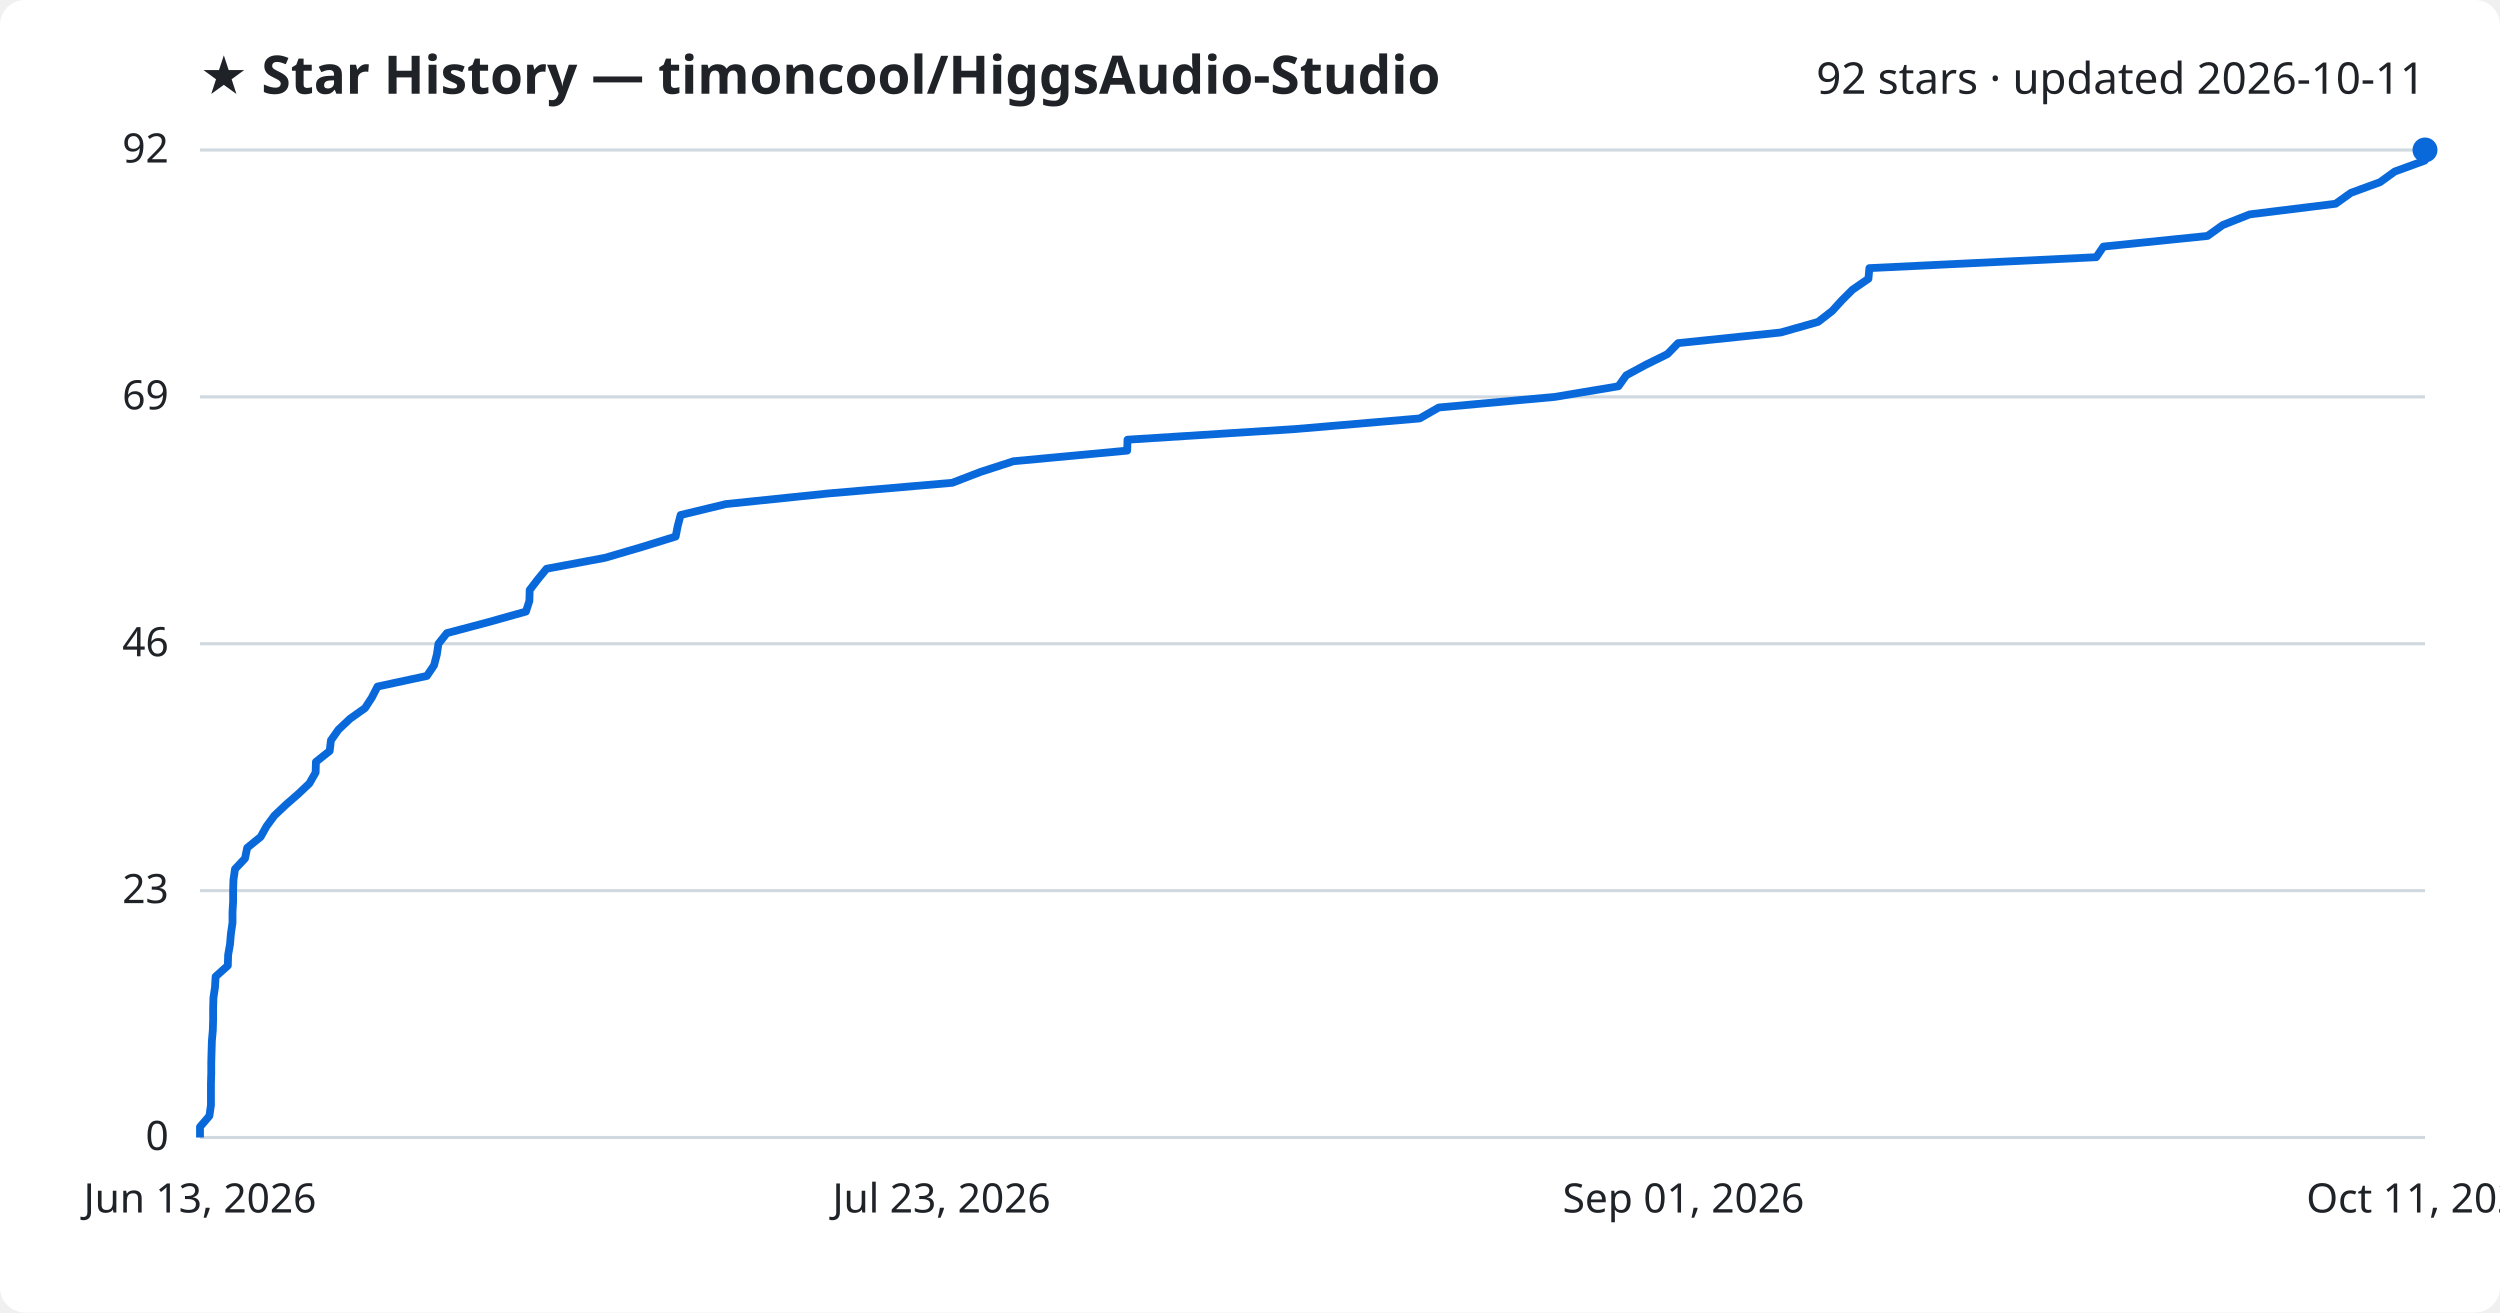
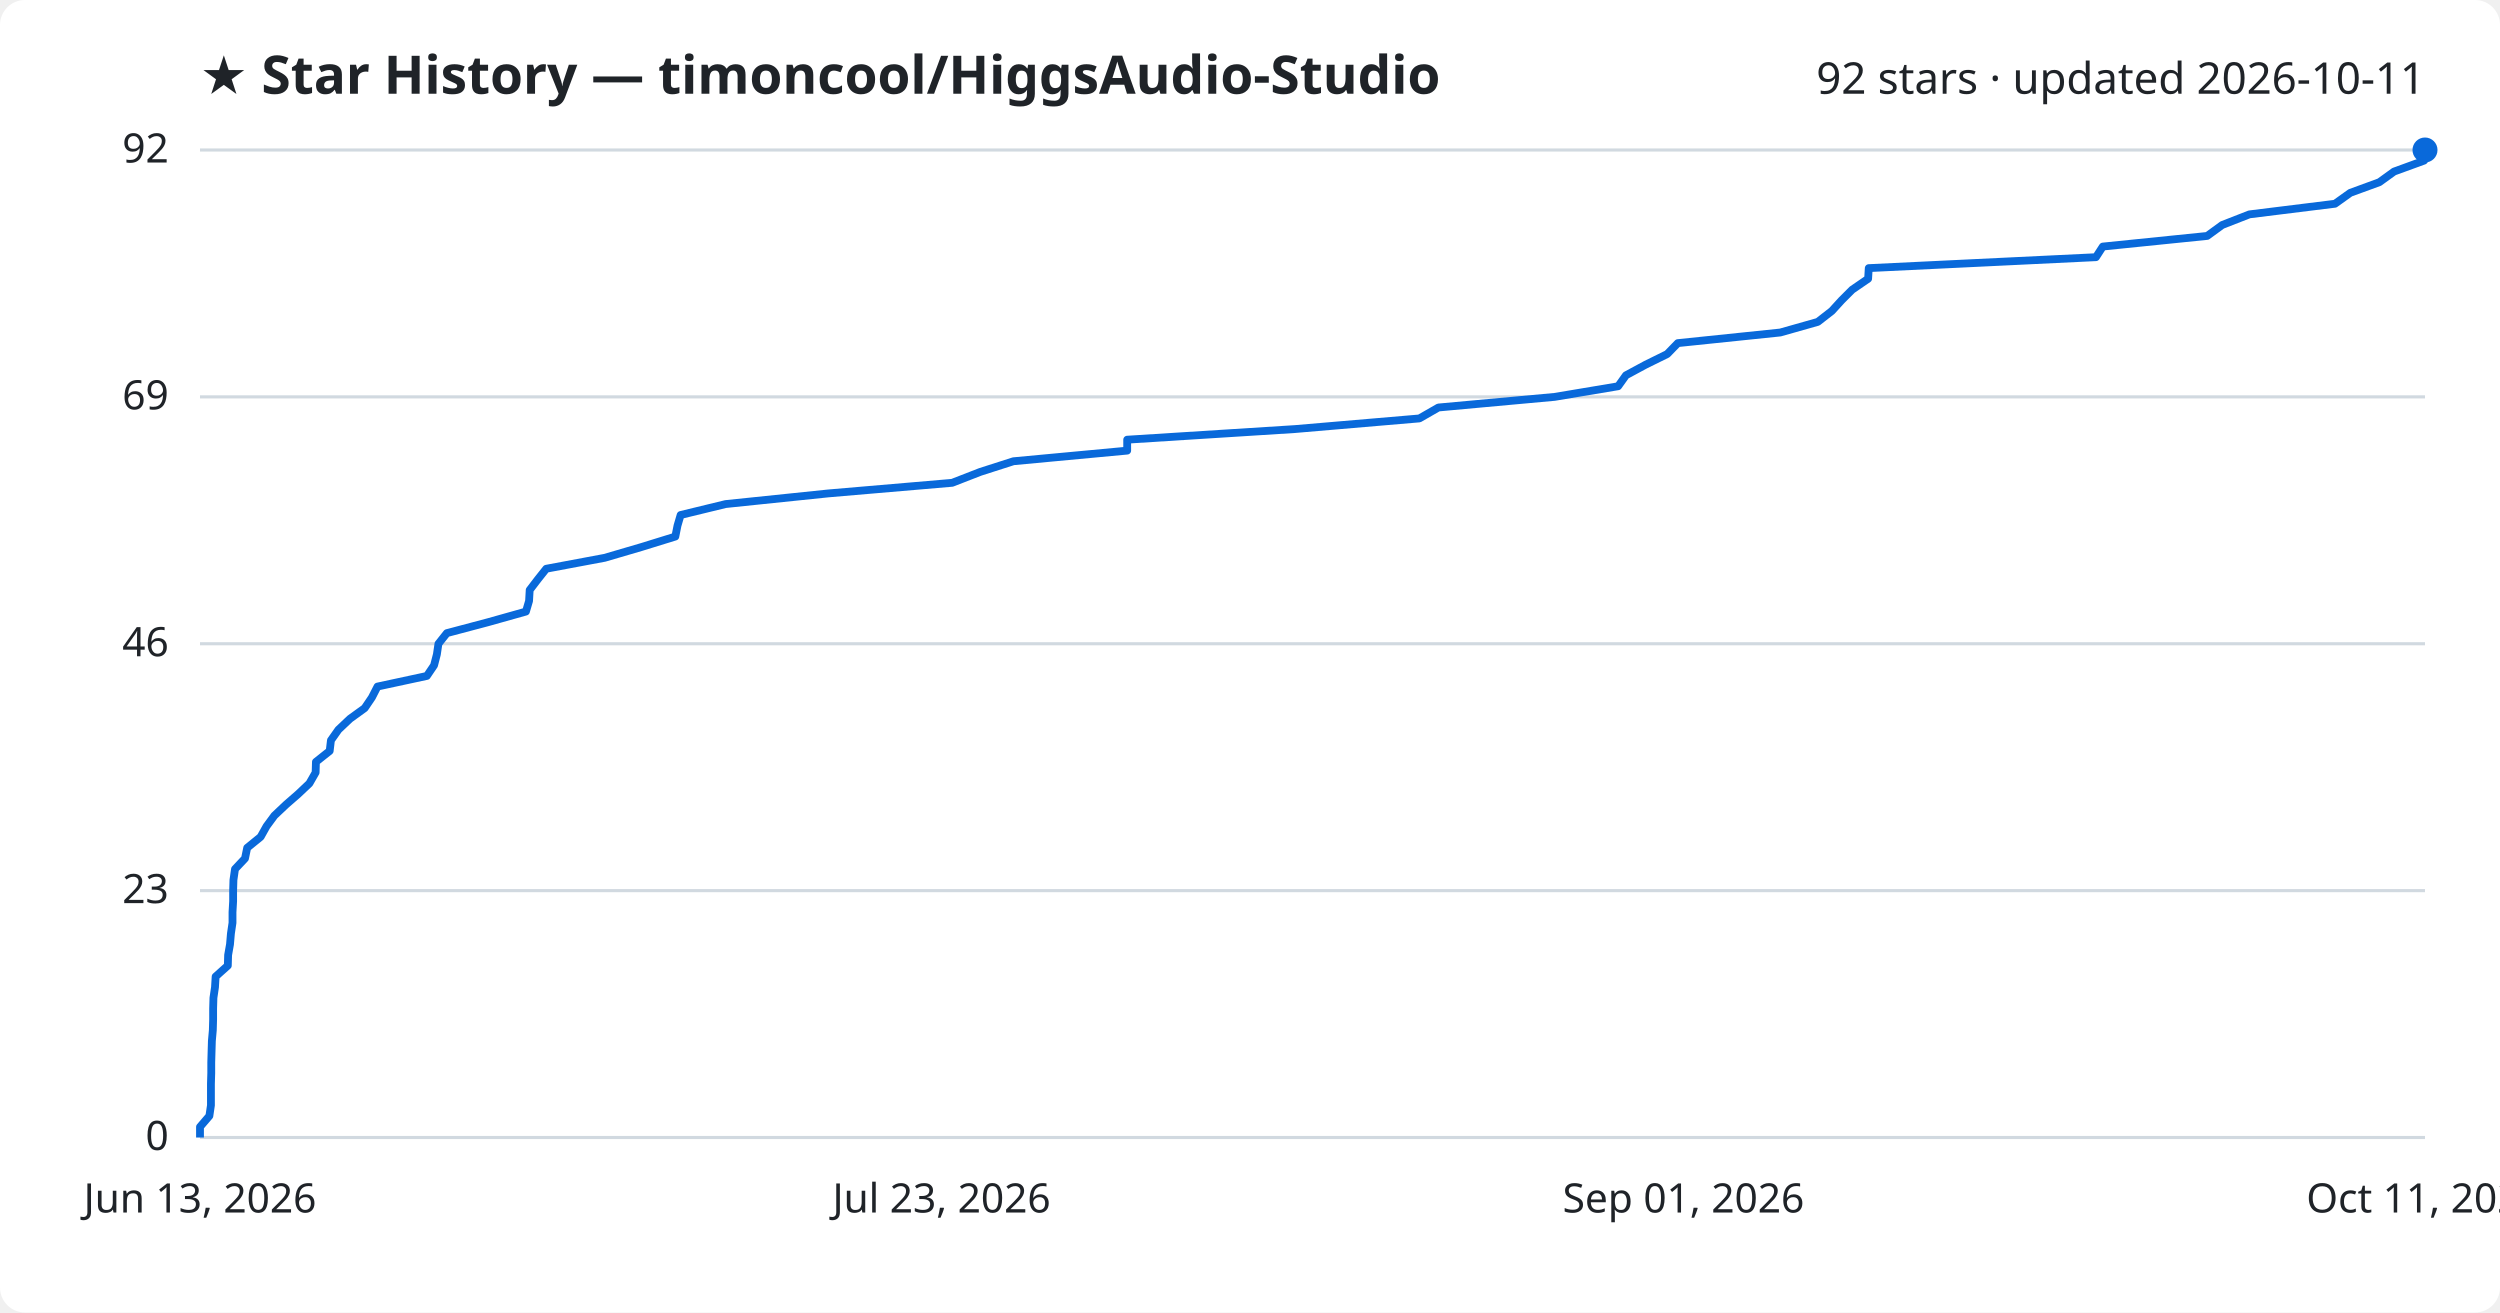
<svg xmlns="http://www.w3.org/2000/svg" viewBox="0 0 800 420" font-family="Segoe UI, sans-serif">
  <rect width="800" height="420" fill="#ffffff" rx="8" />
  <text x="64" y="30" fill="#1f2328" font-size="17" font-weight="700">★ Star History — timoncool/HiggsAudio-Studio</text>
  <text x="776" y="30" fill="#1f2328" font-size="14" text-anchor="end">92 stars · updated 2026-10-11</text>
  <line x1="64" y1="364.0" x2="776" y2="364.0" stroke="#d1d9e0" stroke-width="1" />
  <text x="54" y="368.0" fill="#1f2328" font-size="13" text-anchor="end">0</text>
  <line x1="64" y1="285.0" x2="776" y2="285.0" stroke="#d1d9e0" stroke-width="1" />
  <text x="54" y="289.0" fill="#1f2328" font-size="13" text-anchor="end">23</text>
  <line x1="64" y1="206.0" x2="776" y2="206.0" stroke="#d1d9e0" stroke-width="1" />
  <text x="54" y="210.0" fill="#1f2328" font-size="13" text-anchor="end">46</text>
  <line x1="64" y1="127.0" x2="776" y2="127.0" stroke="#d1d9e0" stroke-width="1" />
  <text x="54" y="131.0" fill="#1f2328" font-size="13" text-anchor="end">69</text>
  <line x1="64" y1="48.0" x2="776" y2="48.0" stroke="#d1d9e0" stroke-width="1" />
  <text x="54" y="52.0" fill="#1f2328" font-size="13" text-anchor="end">92</text>
-   <path d="M64.0,364.0 L64.0,360.6 L67.0,357.1 L67.5,353.7 L67.5,350.3 L67.5,346.8 L67.6,343.4 L67.6,340.0 L67.7,336.5 L67.8,333.1 L68.1,329.7 L68.2,326.2 L68.2,322.8 L68.3,319.3 L68.8,315.9 L69.0,312.5 L72.9,309.0 L73.0,305.6 L73.6,302.2 L73.9,298.7 L74.4,295.3 L74.4,291.9 L74.6,288.4 L74.6,285.0 L74.7,281.6 L75.2,278.1 L78.4,274.7 L79.1,271.3 L83.4,267.8 L85.3,264.4 L87.8,261.0 L91.5,257.5 L95.4,254.1 L99.0,250.7 L101.0,247.2 L101.1,243.8 L105.5,240.3 L105.9,236.9 L108.3,233.5 L112.0,230.0 L116.8,226.6 L119.0,223.2 L120.8,219.7 L136.6,216.3 L138.9,212.9 L139.8,209.4 L140.3,206.0 L143.0,202.6 L156.2,199.1 L168.3,195.7 L169.4,192.3 L169.5,188.8 L172.1,185.4 L174.9,182.0 L193.6,178.5 L205.2,175.1 L216.2,171.7 L216.9,168.2 L217.8,164.8 L232.3,161.3 L265.1,157.9 L304.7,154.5 L313.8,151.0 L324.3,147.6 L360.7,144.2 L360.8,140.7 L414.5,137.3 L454.3,133.9 L460.4,130.4 L497.6,127.0 L517.9,123.6 L520.4,120.1 L526.7,116.7 L533.6,113.3 L537.0,109.8 L569.8,106.4 L581.8,103.0 L586.3,99.5 L589.4,96.1 L592.8,92.7 L597.9,89.2 L598.2,85.8 L670.8,82.3 L673.1,78.9 L706.4,75.5 L711.3,72.0 L719.9,68.6 L747.4,65.2 L752.3,61.7 L761.6,58.3 L766.3,54.9 L775.9,51.4 L776.0,48.0 L776.0,48.0" fill="none" stroke="#0969da" stroke-width="2.5" stroke-linejoin="round" />
+   <path d="M64.0,364.0 L64.0,360.6 L67.0,357.1 L67.5,353.7 L67.5,350.3 L67.5,346.8 L67.6,343.4 L67.6,340.0 L67.7,336.5 L67.8,333.1 L68.1,329.7 L68.2,326.2 L68.2,322.8 L68.3,319.3 L68.8,315.9 L69.0,312.5 L72.9,309.0 L73.0,305.6 L73.6,302.2 L73.9,298.7 L74.4,295.3 L74.4,291.9 L74.6,288.4 L74.6,285.0 L74.7,281.6 L75.2,278.1 L78.4,274.7 L79.1,271.3 L83.4,267.8 L85.3,264.4 L87.8,261.0 L91.5,257.5 L95.4,254.1 L99.0,250.7 L101.0,247.2 L101.1,243.8 L105.5,240.3 L105.9,236.9 L108.3,233.5 L112.0,230.0 L116.7,226.6 L119.0,223.2 L120.8,219.7 L136.6,216.3 L138.9,212.9 L139.8,209.4 L140.3,206.0 L143.0,202.6 L156.2,199.1 L168.3,195.7 L169.3,192.3 L169.5,188.8 L172.1,185.4 L174.8,182.0 L193.5,178.5 L205.1,175.1 L216.1,171.7 L216.8,168.2 L217.8,164.8 L232.2,161.3 L265.0,157.9 L304.7,154.5 L313.7,151.0 L324.3,147.6 L360.7,144.2 L360.7,140.7 L414.4,137.3 L454.2,133.9 L460.3,130.4 L497.5,127.0 L517.8,123.6 L520.3,120.1 L526.6,116.7 L533.5,113.3 L536.9,109.8 L569.7,106.4 L581.7,103.0 L586.2,99.5 L589.3,96.1 L592.7,92.7 L597.8,89.2 L598.0,85.8 L670.7,82.3 L672.9,78.9 L706.3,75.5 L711.1,72.0 L719.8,68.6 L747.2,65.2 L752.1,61.7 L761.4,58.3 L766.1,54.9 L775.7,51.4 L775.8,48.0 L776.0,48.0" fill="none" stroke="#0969da" stroke-width="2.5" stroke-linejoin="round" />
  <circle cx="776.0" cy="48.0" r="4" fill="#0969da" />
  <text x="64.0" y="388" fill="#1f2328" font-size="13" text-anchor="middle">Jun 13, 2026</text>
  <text x="301.3" y="388" fill="#1f2328" font-size="13" text-anchor="middle">Jul 23, 2026</text>
  <text x="538.7" y="388" fill="#1f2328" font-size="13" text-anchor="middle">Sep 01, 2026</text>
  <text x="776.0" y="388" fill="#1f2328" font-size="13" text-anchor="middle">Oct 11, 2026</text>
</svg>
